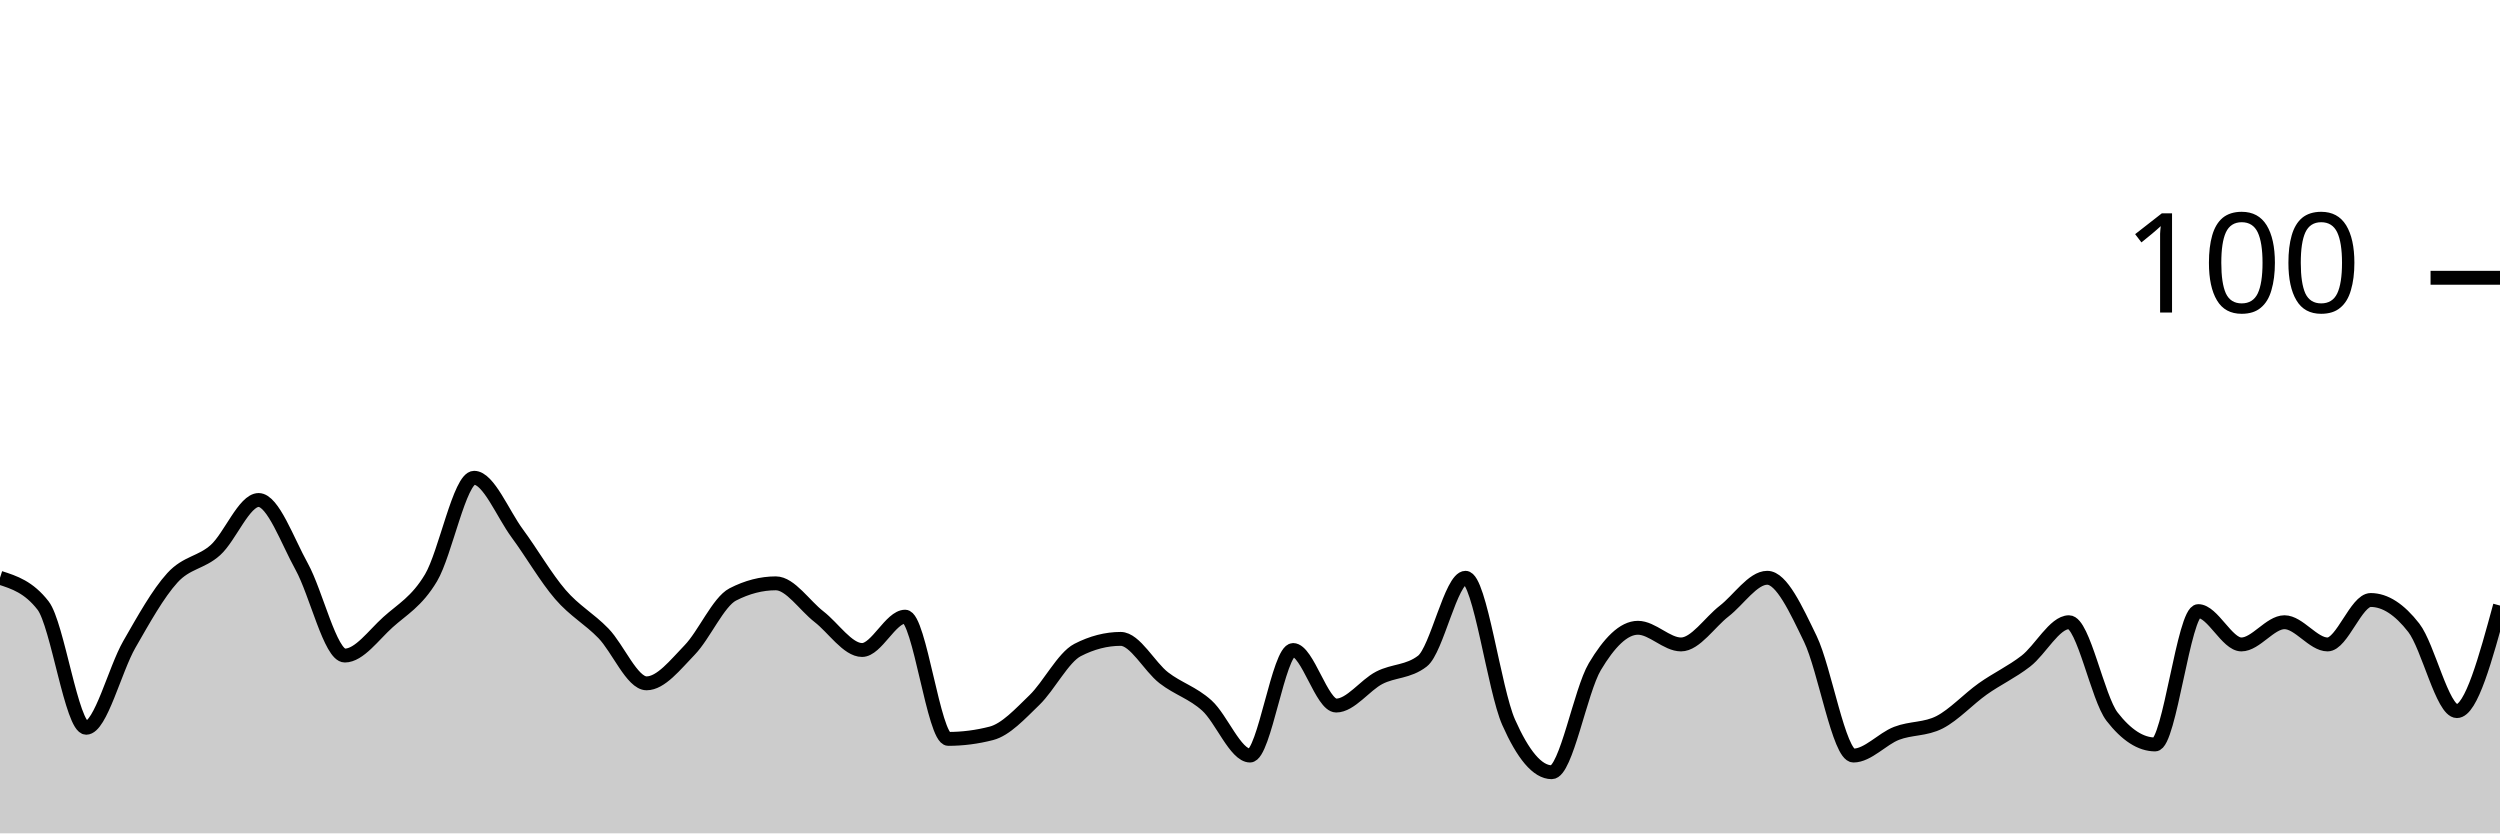
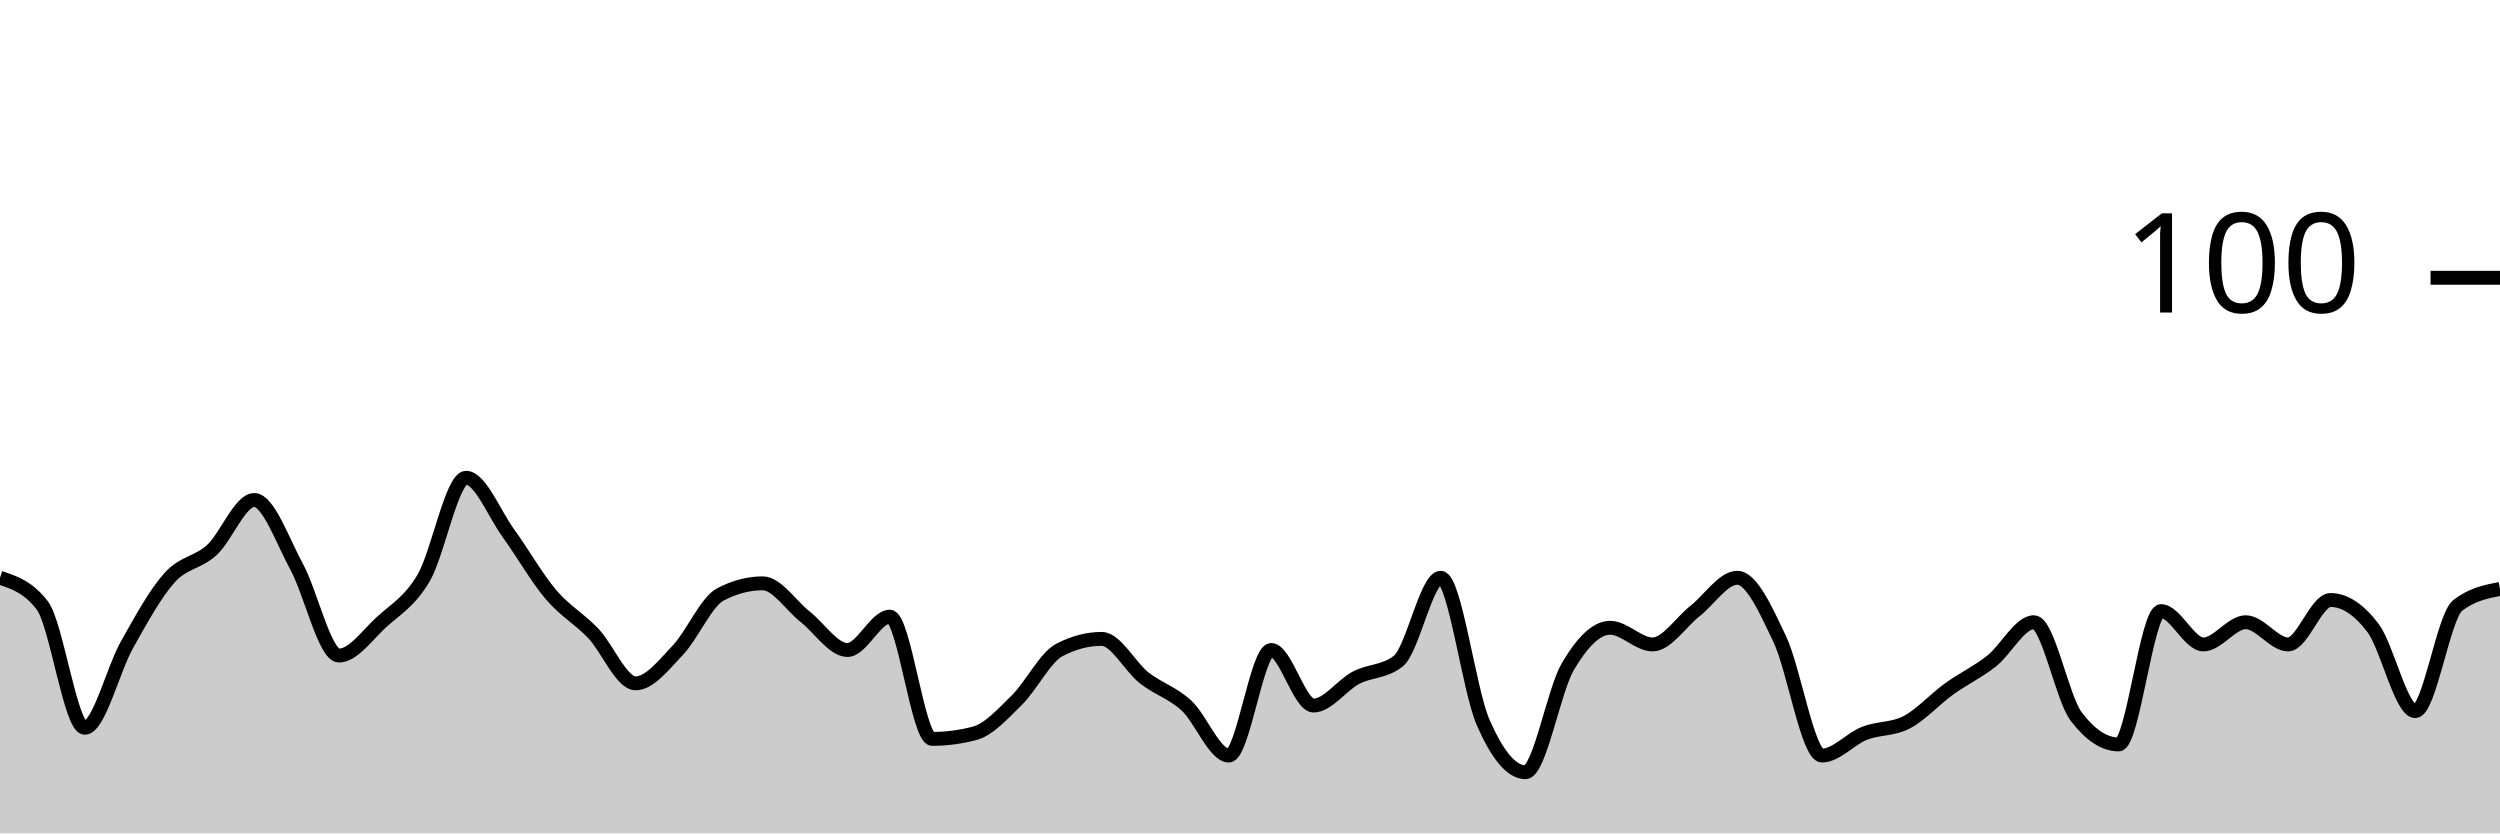
<svg xmlns="http://www.w3.org/2000/svg" viewBox="0 0 180 60">
  <g transform="translate(0,20)">
-     <path class="area" fill="rgba(0, 0, 0, 0.2)" d="M0,21.6C1.034,21.933,2.069,22.267,3.103,23.6C4.138,24.933,5.172,32.4,6.207,32.4C7.241,32.4,8.276,28.2,9.31,26.4C10.345,24.6,11.379,22.733,12.414,21.6C13.448,20.467,14.483,20.533,15.517,19.6C16.552,18.667,17.586,16,18.621,16C19.655,16,20.69,18.933,21.724,20.8C22.759,22.667,23.793,27.2,24.828,27.2C25.862,27.2,26.897,25.733,27.931,24.8C28.966,23.867,30,23.333,31.034,21.6C32.069,19.867,33.103,14.4,34.138,14.4C35.172,14.4,36.207,17,37.241,18.4C38.276,19.8,39.31,21.6,40.345,22.8C41.379,24,42.414,24.533,43.448,25.6C44.483,26.667,45.517,29.2,46.552,29.2C47.586,29.2,48.621,27.867,49.655,26.8C50.69,25.733,51.724,23.333,52.759,22.8C53.793,22.267,54.828,22,55.862,22C56.897,22,57.931,23.6,58.966,24.4C60,25.2,61.034,26.8,62.069,26.8C63.103,26.8,64.138,24.4,65.172,24.4C66.207,24.4,67.241,33.2,68.276,33.2C69.31,33.2,70.345,33.067,71.379,32.8C72.414,32.533,73.448,31.4,74.483,30.4C75.517,29.4,76.552,27.333,77.586,26.8C78.621,26.267,79.655,26,80.69,26C81.724,26,82.759,28,83.793,28.8C84.828,29.6,85.862,29.867,86.897,30.8C87.931,31.733,88.966,34.4,90,34.4C91.034,34.4,92.069,26.8,93.103,26.8C94.138,26.8,95.172,30.8,96.207,30.8C97.241,30.8,98.276,29.333,99.31,28.8C100.345,28.267,101.379,28.4,102.414,27.6C103.448,26.8,104.483,21.6,105.517,21.6C106.552,21.6,107.586,29.667,108.621,32C109.655,34.333,110.69,35.6,111.724,35.6C112.759,35.6,113.793,29.733,114.828,28C115.862,26.267,116.897,25.2,117.931,25.2C118.966,25.2,120,26.4,121.034,26.4C122.069,26.4,123.103,24.8,124.138,24C125.172,23.2,126.207,21.6,127.241,21.6C128.276,21.6,129.31,23.867,130.345,26C131.379,28.133,132.414,34.4,133.448,34.4C134.483,34.4,135.517,33.2,136.552,32.8C137.586,32.4,138.621,32.533,139.655,32C140.69,31.467,141.724,30.333,142.759,29.6C143.793,28.867,144.828,28.4,145.862,27.6C146.897,26.8,147.931,24.8,148.966,24.8C150,24.8,151.034,30.267,152.069,31.6C153.103,32.933,154.138,33.6,155.172,33.6C156.207,33.6,157.241,24,158.276,24C159.31,24,160.345,26.4,161.379,26.4C162.414,26.4,163.448,24.8,164.483,24.8C165.517,24.8,166.552,26.4,167.586,26.4C168.621,26.4,169.655,23.2,170.69,23.2C171.724,23.2,172.759,23.867,173.793,25.2C174.828,26.533,175.862,31.2,176.897,31.2C177.931,31.2,178.966,27.4,180,23.6L180,40C178.966,40,177.931,40,176.897,40C175.862,40,174.828,40,173.793,40C172.759,40,171.724,40,170.69,40C169.655,40,168.621,40,167.586,40C166.552,40,165.517,40,164.483,40C163.448,40,162.414,40,161.379,40C160.345,40,159.31,40,158.276,40C157.241,40,156.207,40,155.172,40C154.138,40,153.103,40,152.069,40C151.034,40,150,40,148.966,40C147.931,40,146.897,40,145.862,40C144.828,40,143.793,40,142.759,40C141.724,40,140.69,40,139.655,40C138.621,40,137.586,40,136.552,40C135.517,40,134.483,40,133.448,40C132.414,40,131.379,40,130.345,40C129.31,40,128.276,40,127.241,40C126.207,40,125.172,40,124.138,40C123.103,40,122.069,40,121.034,40C120,40,118.966,40,117.931,40C116.897,40,115.862,40,114.828,40C113.793,40,112.759,40,111.724,40C110.69,40,109.655,40,108.621,40C107.586,40,106.552,40,105.517,40C104.483,40,103.448,40,102.414,40C101.379,40,100.345,40,99.31,40C98.276,40,97.241,40,96.207,40C95.172,40,94.138,40,93.103,40C92.069,40,91.034,40,90,40C88.966,40,87.931,40,86.897,40C85.862,40,84.828,40,83.793,40C82.759,40,81.724,40,80.69,40C79.655,40,78.621,40,77.586,40C76.552,40,75.517,40,74.483,40C73.448,40,72.414,40,71.379,40C70.345,40,69.31,40,68.276,40C67.241,40,66.207,40,65.172,40C64.138,40,63.103,40,62.069,40C61.034,40,60,40,58.966,40C57.931,40,56.897,40,55.862,40C54.828,40,53.793,40,52.759,40C51.724,40,50.69,40,49.655,40C48.621,40,47.586,40,46.552,40C45.517,40,44.483,40,43.448,40C42.414,40,41.379,40,40.345,40C39.31,40,38.276,40,37.241,40C36.207,40,35.172,40,34.138,40C33.103,40,32.069,40,31.034,40C30,40,28.966,40,27.931,40C26.897,40,25.862,40,24.828,40C23.793,40,22.759,40,21.724,40C20.69,40,19.655,40,18.621,40C17.586,40,16.552,40,15.517,40C14.483,40,13.448,40,12.414,40C11.379,40,10.345,40,9.31,40C8.276,40,7.241,40,6.207,40C5.172,40,4.138,40,3.103,40C2.069,40,1.034,40,0,40Z" />
-     <path class="line" stroke="black" fill="none" d="M0,21.6C1.034,21.933,2.069,22.267,3.103,23.6C4.138,24.933,5.172,32.4,6.207,32.4C7.241,32.4,8.276,28.2,9.31,26.4C10.345,24.6,11.379,22.733,12.414,21.6C13.448,20.467,14.483,20.533,15.517,19.6C16.552,18.667,17.586,16,18.621,16C19.655,16,20.69,18.933,21.724,20.8C22.759,22.667,23.793,27.2,24.828,27.2C25.862,27.2,26.897,25.733,27.931,24.8C28.966,23.867,30,23.333,31.034,21.6C32.069,19.867,33.103,14.4,34.138,14.4C35.172,14.4,36.207,17,37.241,18.4C38.276,19.8,39.31,21.6,40.345,22.8C41.379,24,42.414,24.533,43.448,25.6C44.483,26.667,45.517,29.2,46.552,29.2C47.586,29.2,48.621,27.867,49.655,26.8C50.69,25.733,51.724,23.333,52.759,22.8C53.793,22.267,54.828,22,55.862,22C56.897,22,57.931,23.6,58.966,24.4C60,25.2,61.034,26.8,62.069,26.8C63.103,26.8,64.138,24.4,65.172,24.4C66.207,24.4,67.241,33.2,68.276,33.2C69.31,33.2,70.345,33.067,71.379,32.8C72.414,32.533,73.448,31.4,74.483,30.4C75.517,29.4,76.552,27.333,77.586,26.8C78.621,26.267,79.655,26,80.69,26C81.724,26,82.759,28,83.793,28.8C84.828,29.6,85.862,29.867,86.897,30.8C87.931,31.733,88.966,34.4,90,34.4C91.034,34.4,92.069,26.8,93.103,26.8C94.138,26.8,95.172,30.8,96.207,30.8C97.241,30.8,98.276,29.333,99.31,28.8C100.345,28.267,101.379,28.4,102.414,27.6C103.448,26.8,104.483,21.6,105.517,21.6C106.552,21.6,107.586,29.667,108.621,32C109.655,34.333,110.69,35.6,111.724,35.6C112.759,35.6,113.793,29.733,114.828,28C115.862,26.267,116.897,25.2,117.931,25.2C118.966,25.2,120,26.4,121.034,26.4C122.069,26.4,123.103,24.8,124.138,24C125.172,23.2,126.207,21.6,127.241,21.6C128.276,21.6,129.31,23.867,130.345,26C131.379,28.133,132.414,34.4,133.448,34.4C134.483,34.4,135.517,33.2,136.552,32.8C137.586,32.4,138.621,32.533,139.655,32C140.69,31.467,141.724,30.333,142.759,29.6C143.793,28.867,144.828,28.4,145.862,27.6C146.897,26.8,147.931,24.8,148.966,24.8C150,24.8,151.034,30.267,152.069,31.6C153.103,32.933,154.138,33.6,155.172,33.6C156.207,33.6,157.241,24,158.276,24C159.31,24,160.345,26.4,161.379,26.4C162.414,26.4,163.448,24.8,164.483,24.8C165.517,24.8,166.552,26.4,167.586,26.4C168.621,26.4,169.655,23.2,170.69,23.2C171.724,23.2,172.759,23.867,173.793,25.2C174.828,26.533,175.862,31.2,176.897,31.2C177.931,31.2,178.966,27.4,180,23.6" />
+     <path class="area" fill="rgba(0, 0, 0, 0.2)" d="M0,21.6C1.017,21.933,2.034,22.267,3.051,23.6C4.068,24.933,5.085,32.4,6.102,32.4C7.119,32.4,8.136,28.2,9.153,26.4C10.169,24.6,11.186,22.733,12.203,21.6C13.22,20.467,14.237,20.533,15.254,19.6C16.271,18.667,17.288,16,18.305,16C19.322,16,20.339,18.933,21.356,20.8C22.373,22.667,23.39,27.2,24.407,27.2C25.424,27.2,26.441,25.733,27.458,24.8C28.475,23.867,29.492,23.333,30.508,21.6C31.525,19.867,32.542,14.4,33.559,14.4C34.576,14.4,35.593,17,36.61,18.4C37.627,19.8,38.644,21.6,39.661,22.8C40.678,24,41.695,24.533,42.712,25.6C43.729,26.667,44.746,29.2,45.763,29.2C46.78,29.2,47.797,27.867,48.814,26.8C49.831,25.733,50.847,23.333,51.864,22.8C52.881,22.267,53.898,22,54.915,22C55.932,22,56.949,23.6,57.966,24.4C58.983,25.2,60,26.8,61.017,26.8C62.034,26.8,63.051,24.4,64.068,24.4C65.085,24.4,66.102,33.2,67.119,33.2C68.136,33.2,69.153,33.067,70.169,32.8C71.186,32.533,72.203,31.4,73.22,30.4C74.237,29.4,75.254,27.333,76.271,26.8C77.288,26.267,78.305,26,79.322,26C80.339,26,81.356,28,82.373,28.8C83.39,29.6,84.407,29.867,85.424,30.8C86.441,31.733,87.458,34.4,88.475,34.4C89.492,34.4,90.508,26.8,91.525,26.8C92.542,26.8,93.559,30.8,94.576,30.8C95.593,30.8,96.61,29.333,97.627,28.8C98.644,28.267,99.661,28.4,100.678,27.6C101.695,26.8,102.712,21.6,103.729,21.6C104.746,21.6,105.763,29.667,106.78,32C107.797,34.333,108.814,35.6,109.831,35.6C110.847,35.6,111.864,29.733,112.881,28C113.898,26.267,114.915,25.2,115.932,25.2C116.949,25.2,117.966,26.4,118.983,26.4C120,26.4,121.017,24.8,122.034,24C123.051,23.2,124.068,21.6,125.085,21.6C126.102,21.6,127.119,23.867,128.136,26C129.153,28.133,130.169,34.4,131.186,34.4C132.203,34.4,133.22,33.2,134.237,32.8C135.254,32.4,136.271,32.533,137.288,32C138.305,31.467,139.322,30.333,140.339,29.6C141.356,28.867,142.373,28.4,143.39,27.6C144.407,26.8,145.424,24.8,146.441,24.8C147.458,24.8,148.475,30.267,149.492,31.6C150.508,32.933,151.525,33.6,152.542,33.6C153.559,33.6,154.576,24,155.593,24C156.61,24,157.627,26.4,158.644,26.4C159.661,26.4,160.678,24.8,161.695,24.8C162.712,24.8,163.729,26.4,164.746,26.4C165.763,26.4,166.78,23.2,167.797,23.2C168.814,23.2,169.831,23.867,170.847,25.2C171.864,26.533,172.881,31.2,173.898,31.2C174.915,31.2,175.932,24.4,176.949,23.6C177.966,22.8,178.983,22.6,180,22.4L180,40C178.983,40,177.966,40,176.949,40C175.932,40,174.915,40,173.898,40C172.881,40,171.864,40,170.847,40C169.831,40,168.814,40,167.797,40C166.78,40,165.763,40,164.746,40C163.729,40,162.712,40,161.695,40C160.678,40,159.661,40,158.644,40C157.627,40,156.61,40,155.593,40C154.576,40,153.559,40,152.542,40C151.525,40,150.508,40,149.492,40C148.475,40,147.458,40,146.441,40C145.424,40,144.407,40,143.39,40C142.373,40,141.356,40,140.339,40C139.322,40,138.305,40,137.288,40C136.271,40,135.254,40,134.237,40C133.22,40,132.203,40,131.186,40C130.169,40,129.153,40,128.136,40C127.119,40,126.102,40,125.085,40C124.068,40,123.051,40,122.034,40C121.017,40,120,40,118.983,40C117.966,40,116.949,40,115.932,40C114.915,40,113.898,40,112.881,40C111.864,40,110.847,40,109.831,40C108.814,40,107.797,40,106.78,40C105.763,40,104.746,40,103.729,40C102.712,40,101.695,40,100.678,40C99.661,40,98.644,40,97.627,40C96.61,40,95.593,40,94.576,40C93.559,40,92.542,40,91.525,40C90.508,40,89.492,40,88.475,40C87.458,40,86.441,40,85.424,40C84.407,40,83.39,40,82.373,40C81.356,40,80.339,40,79.322,40C78.305,40,77.288,40,76.271,40C75.254,40,74.237,40,73.22,40C72.203,40,71.186,40,70.169,40C69.153,40,68.136,40,67.119,40C66.102,40,65.085,40,64.068,40C63.051,40,62.034,40,61.017,40C60,40,58.983,40,57.966,40C56.949,40,55.932,40,54.915,40C53.898,40,52.881,40,51.864,40C50.847,40,49.831,40,48.814,40C47.797,40,46.78,40,45.763,40C44.746,40,43.729,40,42.712,40C41.695,40,40.678,40,39.661,40C38.644,40,37.627,40,36.61,40C35.593,40,34.576,40,33.559,40C32.542,40,31.525,40,30.508,40C29.492,40,28.475,40,27.458,40C26.441,40,25.424,40,24.407,40C23.39,40,22.373,40,21.356,40C20.339,40,19.322,40,18.305,40C17.288,40,16.271,40,15.254,40C14.237,40,13.22,40,12.203,40C11.186,40,10.169,40,9.153,40C8.136,40,7.119,40,6.102,40C5.085,40,4.068,40,3.051,40C2.034,40,1.017,40,0,40Z" />
+     <path class="line" stroke="black" fill="none" d="M0,21.6C1.017,21.933,2.034,22.267,3.051,23.6C4.068,24.933,5.085,32.4,6.102,32.4C7.119,32.4,8.136,28.2,9.153,26.4C10.169,24.6,11.186,22.733,12.203,21.6C13.22,20.467,14.237,20.533,15.254,19.6C16.271,18.667,17.288,16,18.305,16C19.322,16,20.339,18.933,21.356,20.8C22.373,22.667,23.39,27.2,24.407,27.2C25.424,27.2,26.441,25.733,27.458,24.8C28.475,23.867,29.492,23.333,30.508,21.6C31.525,19.867,32.542,14.4,33.559,14.4C34.576,14.4,35.593,17,36.61,18.4C37.627,19.8,38.644,21.6,39.661,22.8C40.678,24,41.695,24.533,42.712,25.6C43.729,26.667,44.746,29.2,45.763,29.2C46.78,29.2,47.797,27.867,48.814,26.8C49.831,25.733,50.847,23.333,51.864,22.8C52.881,22.267,53.898,22,54.915,22C55.932,22,56.949,23.6,57.966,24.4C58.983,25.2,60,26.8,61.017,26.8C62.034,26.8,63.051,24.4,64.068,24.4C65.085,24.4,66.102,33.2,67.119,33.2C68.136,33.2,69.153,33.067,70.169,32.8C71.186,32.533,72.203,31.4,73.22,30.4C74.237,29.4,75.254,27.333,76.271,26.8C77.288,26.267,78.305,26,79.322,26C80.339,26,81.356,28,82.373,28.8C83.39,29.6,84.407,29.867,85.424,30.8C86.441,31.733,87.458,34.4,88.475,34.4C89.492,34.4,90.508,26.8,91.525,26.8C92.542,26.8,93.559,30.8,94.576,30.8C95.593,30.8,96.61,29.333,97.627,28.8C98.644,28.267,99.661,28.4,100.678,27.6C101.695,26.8,102.712,21.6,103.729,21.6C104.746,21.6,105.763,29.667,106.78,32C107.797,34.333,108.814,35.6,109.831,35.6C110.847,35.6,111.864,29.733,112.881,28C113.898,26.267,114.915,25.2,115.932,25.2C116.949,25.2,117.966,26.4,118.983,26.4C120,26.4,121.017,24.8,122.034,24C123.051,23.2,124.068,21.6,125.085,21.6C126.102,21.6,127.119,23.867,128.136,26C129.153,28.133,130.169,34.4,131.186,34.4C132.203,34.4,133.22,33.2,134.237,32.8C135.254,32.4,136.271,32.533,137.288,32C138.305,31.467,139.322,30.333,140.339,29.6C141.356,28.867,142.373,28.4,143.39,27.6C144.407,26.8,145.424,24.8,146.441,24.8C147.458,24.8,148.475,30.267,149.492,31.6C150.508,32.933,151.525,33.6,152.542,33.6C153.559,33.6,154.576,24,155.593,24C156.61,24,157.627,26.4,158.644,26.4C159.661,26.4,160.678,24.8,161.695,24.8C162.712,24.8,163.729,26.4,164.746,26.4C165.763,26.4,166.78,23.2,167.797,23.2C168.814,23.2,169.831,23.867,170.847,25.2C171.864,26.533,172.881,31.2,173.898,31.2C174.915,31.2,175.932,24.4,176.949,23.6C177.966,22.8,178.983,22.6,180,22.4" />
    <path class="axis-ceiling" stroke-width="1" stroke="black" fill="none" d="M175,0L180,0" />
    <text class="axis-ceiling-label" font-family="sans-serif" text-anchor="end" font-size="10px" x="170" y="2.5">100</text>
  </g>
</svg>
